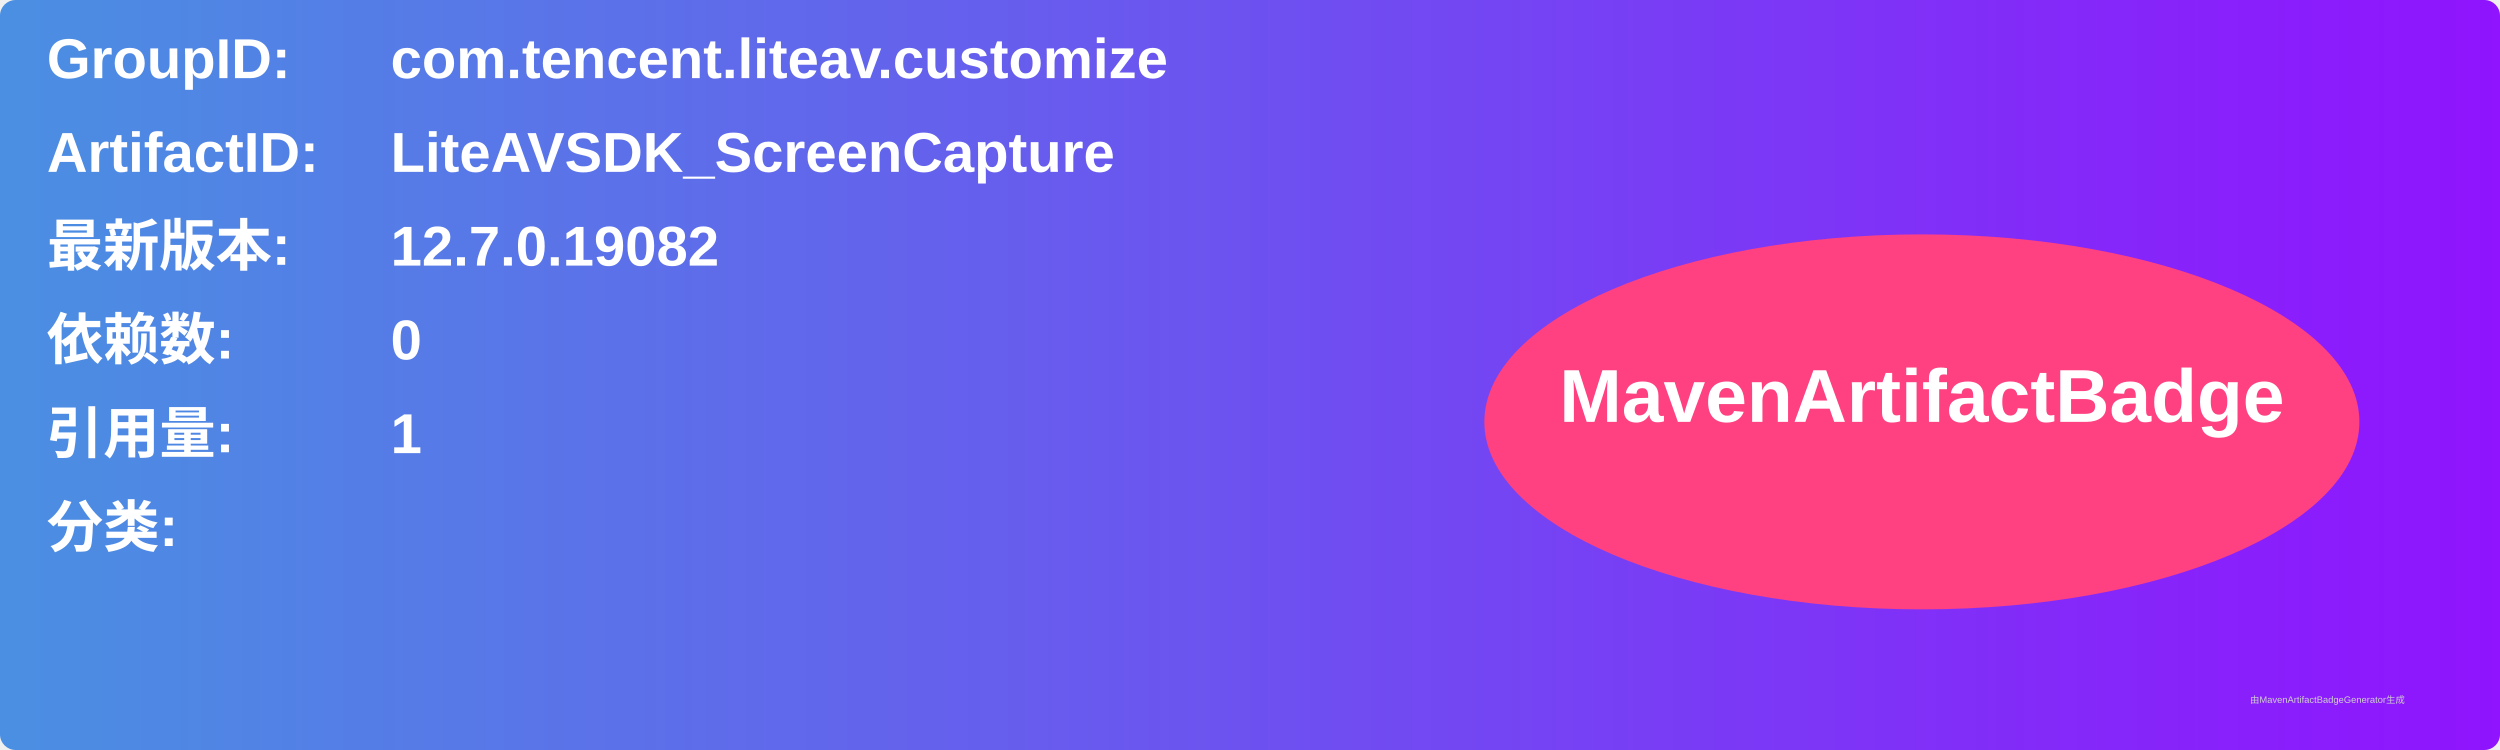
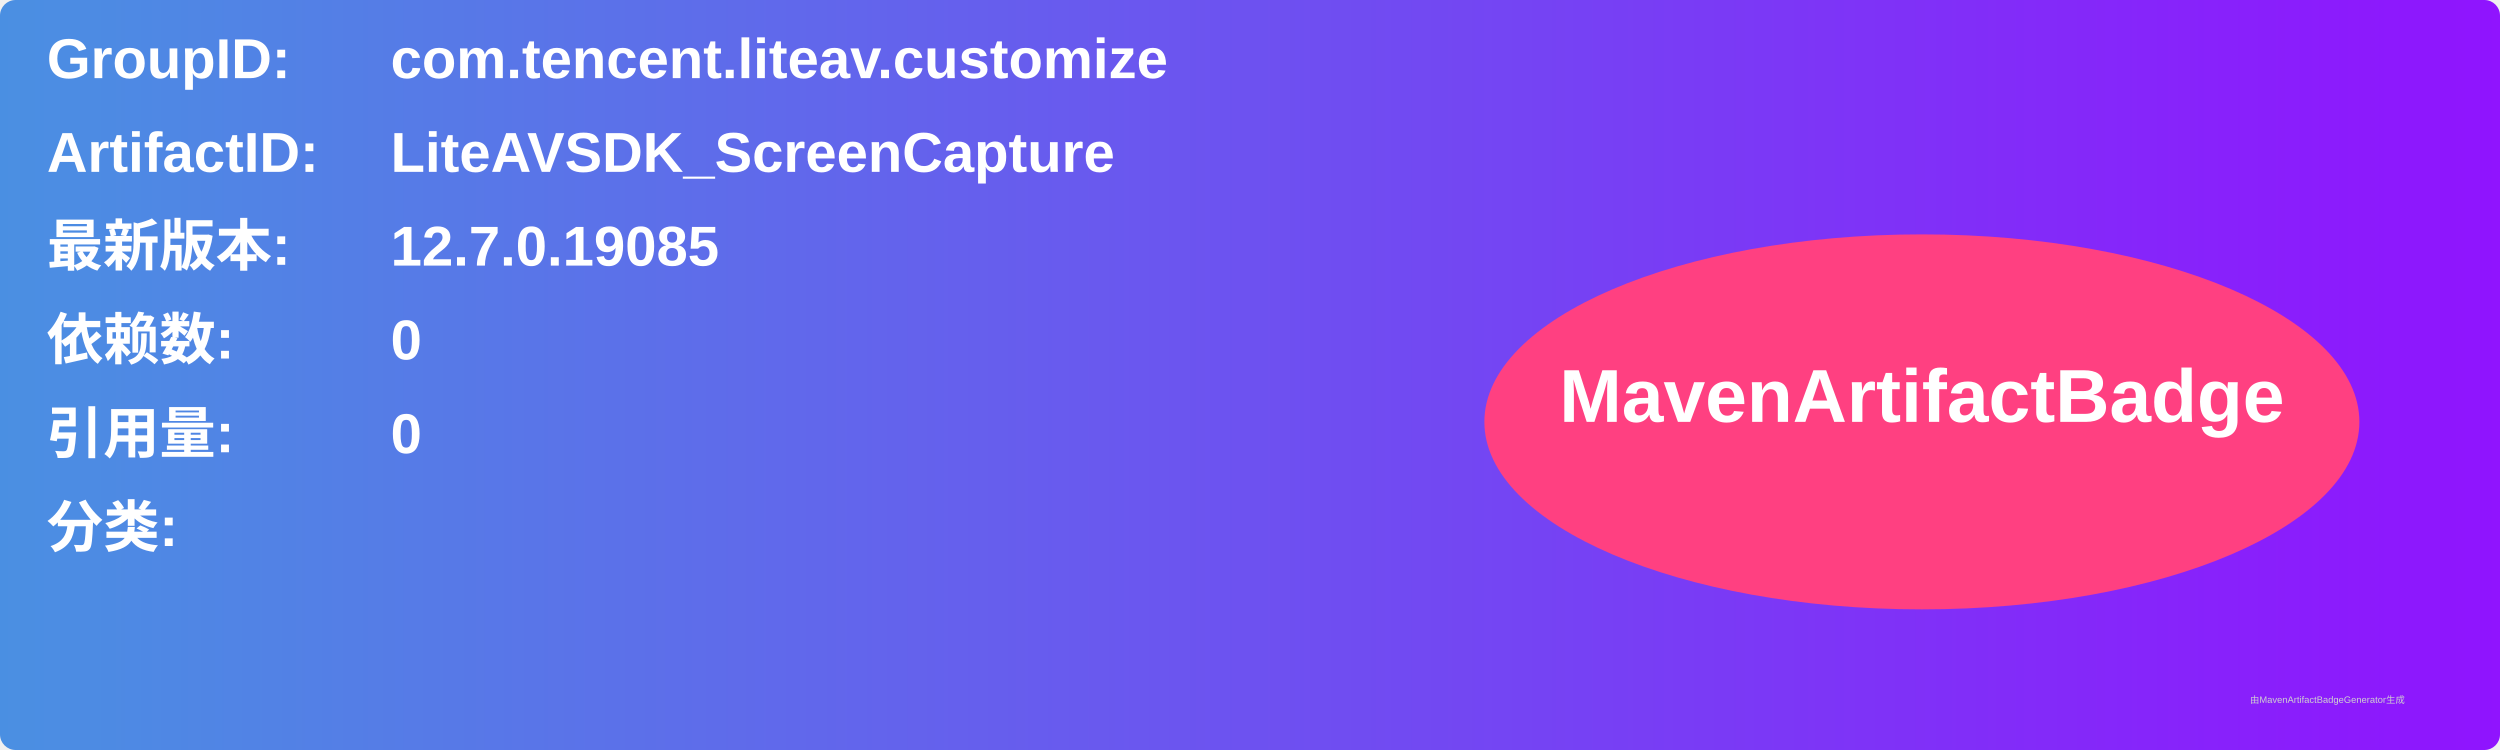
<svg xmlns="http://www.w3.org/2000/svg" width="800" height="240" viewBox="0 0 800 240">
  <linearGradient id="grad" x1="0%" y1="0%" x2="100%" y2="0%">
    <stop offset="0%" stop-color="#4a90e2" />
    <stop offset="100%" stop-color="#9013fe" />
  </linearGradient>
  <rect width="100%" height="100%" rx="5" ry="5" fill="url(#grad)" />
  <g transform="translate(15, 15)">
    <text x="0" y="10" font-family="Arial" font-size="18" fill="white" font-weight="bold" width="260">GroupID:</text>
    <text x="110" y="10" font-family="Arial" font-size="18" fill="white" font-weight="bold" width="460">com.tencent.liteav.customize</text>
    <text x="0" y="40" font-family="Arial" font-size="18" fill="white" font-weight="bold" width="260">ArtifactID:</text>
    <text x="110" y="40" font-family="Arial" font-size="18" fill="white" font-weight="bold" width="460">LiteAVSDK_ScreenCapture</text>
    <text x="0" y="70" font-family="Arial" font-size="18" fill="white" font-weight="bold">最新版本:</text>
    <text x="110" y="70" font-family="Arial" font-size="18" fill="white" font-weight="bold">
-       <tspan font-weight="bold">12.7.0.19082</tspan>
+       <tspan font-weight="bold">12.7.0.19085</tspan>
    </text>
    <text x="0" y="100" font-family="Arial" font-size="18" fill="white" font-weight="bold">依赖数: </text>
    <text x="110" y="100" font-family="Arial" font-size="18" fill="white">
      <tspan font-weight="bold">0</tspan>
    </text>
    <text x="0" y="130" font-family="Arial" font-size="18" fill="white" font-weight="bold">引用量: </text>
    <text x="110" y="130" font-family="Arial" font-size="18" fill="white">
-       <tspan font-weight="bold">1</tspan>
+       <tspan font-weight="bold">0</tspan>
    </text>
    <text x="0" y="160" font-family="Arial" font-size="18" fill="white" font-weight="bold">分类:</text>
    <text x="10" y="190" font-family="Arial" font-size="10" fill="white">
      <tspan font-weight="bold" />
    </text>
    <ellipse cx="600" cy="120" rx="140" ry="60" fill="#ff4081" />
    <text x="600" y="120" text-anchor="middle" font-family="Arial" font-size="24" fill="white" font-weight="bold">MavenArtifactBadge</text>
  </g>
  <text x="720" y="225" font-family="Arial" font-size="3" fill="#d0d0d0">由MavenArtifactBadgeGenerator生成</text>
</svg>
